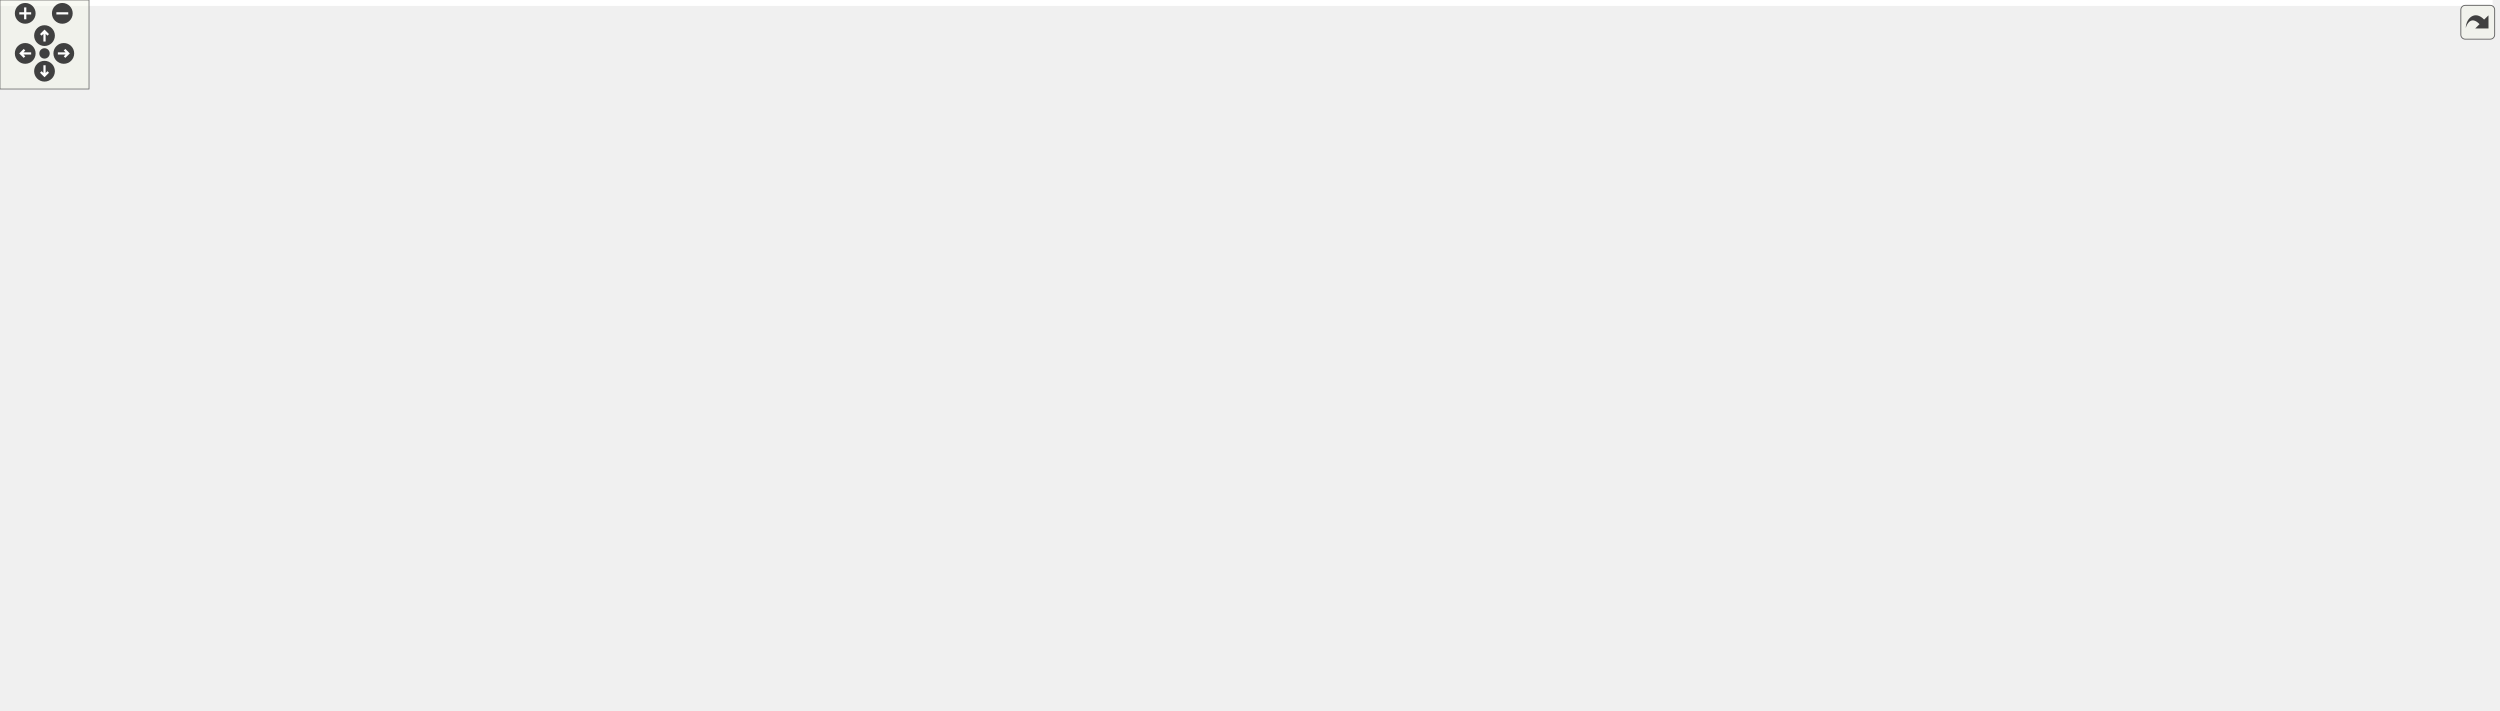
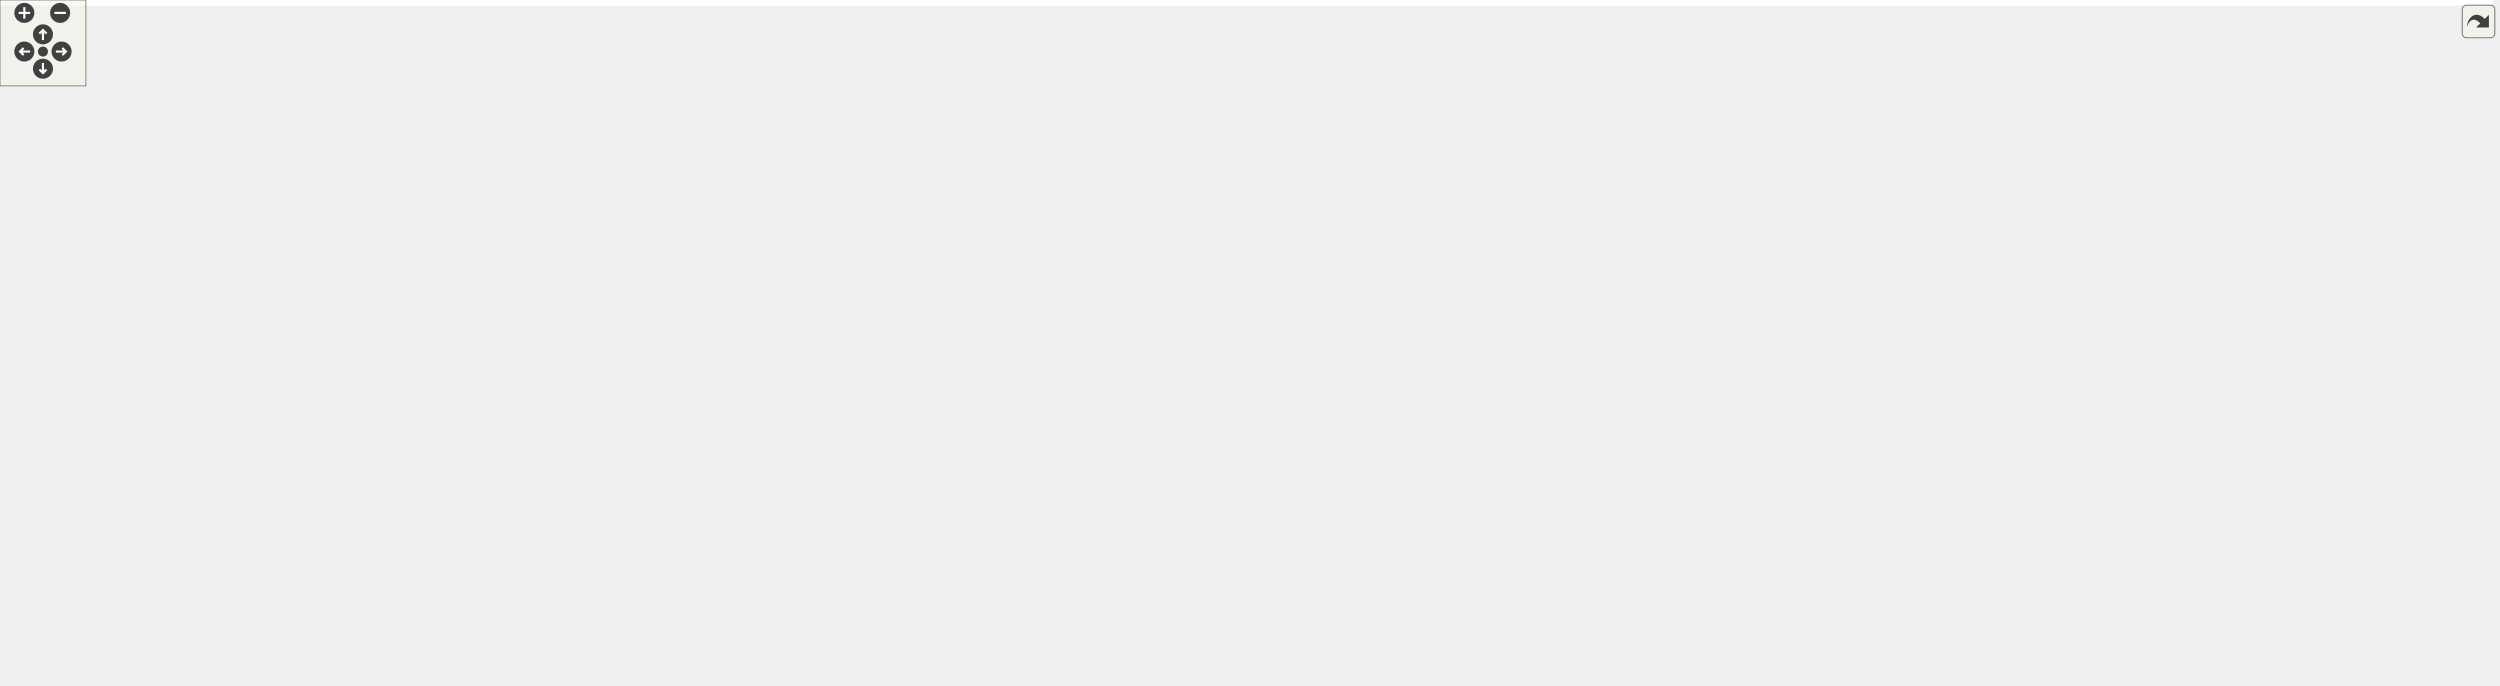
<svg xmlns="http://www.w3.org/2000/svg" xmlns:xlink="http://www.w3.org/1999/xlink" id="main" version="1.1" xml:space="preserve">
  <style type="text/css">
.edge:hover path { stroke: red; }
.edge:hover polygon { stroke: red; fill: red; }
</style>
  <defs>
    <circle id="rim" cx="0" cy="0" r="7" />
    <circle id="rim2" cx="0" cy="0" r="3.5" />
    <g id="zoomPlus">
      <use xlink:href="#rim" fill="#404040">
        <set attributeName="fill" to="#808080" begin="zoomplus.mouseover" end="zoomplus.mouseout" />
      </use>
      <path d="M-4,0h8M0,-4v8" fill="none" stroke="white" stroke-width="1.5" pointer-events="none" />
    </g>
    <g id="zoomMin">
      <use xlink:href="#rim" fill="#404040">
        <set attributeName="fill" to="#808080" begin="zoomminus.mouseover" end="zoomminus.mouseout" />
      </use>
      <path d="M-4,0h8" fill="none" stroke="white" stroke-width="1.5" pointer-events="none" />
    </g>
    <g id="dirArrow">
      <path fill="none" stroke="white" stroke-width="1.5" d="M0,-3.0v7 M-2.5,-0.5L0,-3.0L2.5,-0.5" />
    </g>
    <g id="resetDef">
      <use xlink:href="#rim2" fill="#404040">
        <set attributeName="fill" to="#808080" begin="reset.mouseover" end="reset.mouseout" />
      </use>
    </g>
  </defs>
  <svg id="graph" class="graph">
    <g id="viewport">
-       <polygon fill="white" stroke="transparent" points="-4,4 -4,-418 1680,-418 1680,4 -4,4" />
+       <polygon fill="white" stroke="transparent" points="-4,4 -4,-418 1741,-418 1741,4 -4,4" />
      <g id="node1" class="node">
        <g id="a_node1">
          <a xlink:title=" ">
            <polygon fill="#bfbfbf" stroke="black" points="1299,-223.5 1299,-242.5 1494,-242.5 1494,-223.5 1299,-223.5" />
            <text text-anchor="middle" x="1396.5" y="-230.5" font-family="Helvetica,sans-Serif" font-size="10.00">SspLowSpeedDecoder8b10bWrapper</text>
          </a>
        </g>
      </g>
      <g id="node33" class="node">
        <g id="a_node33">
          <a xlink:href="classSelectioDeserUltraScaleTb.html" target="_top" xlink:title=" ">
-             <polygon fill="white" stroke="black" points="1530,-223.5 1530,-242.5 1676,-242.5 1676,-223.5 1530,-223.5" />
-             <text text-anchor="middle" x="1603" y="-230.5" font-family="Helvetica,sans-Serif" font-size="10.00">SelectioDeserUltraScaleTb</text>
+             <polygon fill="white" stroke="black" points="1560.5,-242.5 1560.5,-261.5 1706.5,-261.5 1706.5,-242.5 1560.5,-242.5" />
+             <text text-anchor="middle" x="1633.5" y="-249.5" font-family="Helvetica,sans-Serif" font-size="10.00">SelectioDeserUltraScaleTb</text>
          </a>
        </g>
      </g>
      <g id="edge45" class="edge">
-         <path fill="none" stroke="midnightblue" d="M1504.28,-233C1512.98,-233 1521.64,-233 1530,-233" />
-         <polygon fill="midnightblue" stroke="midnightblue" points="1504.06,-229.5 1494.06,-233 1504.06,-236.5 1504.06,-229.5" />
+         <path fill="none" stroke="midnightblue" d="M1504.29,-241.63C1523.26,-243.17 1542.62,-244.73 1560.35,-246.17" />
+         <polygon fill="midnightblue" stroke="midnightblue" points="1504.35,-238.13 1494.1,-240.81 1503.79,-245.1 1504.35,-238.13" />
+       </g>
+       <g id="node34" class="node">
+         <g id="a_node34">
+           <a xlink:href="classSspLowSpeedDecoder8b10bWrapperTb.html" target="_top" xlink:title=" ">
+             <polygon fill="white" stroke="black" points="1530,-204.5 1530,-223.5 1737,-223.5 1737,-204.5 1530,-204.5" />
+             <text text-anchor="middle" x="1633.5" y="-211.5" font-family="Helvetica,sans-Serif" font-size="10.00">SspLowSpeedDecoder8b10bWrapperTb</text>
+           </a>
+         </g>
+       </g>
+       <g id="edge46" class="edge">
+         <path fill="none" stroke="midnightblue" d="M1504.09,-224.38C1512.64,-223.69 1521.27,-222.99 1529.79,-222.3" />
+         <polygon fill="midnightblue" stroke="midnightblue" points="1503.79,-220.9 1494.1,-225.19 1504.35,-227.87 1503.79,-220.9" />
      </g>
      <g id="node2" class="node">
        <g id="a_node2">
          <a xlink:href="classSspLowSpeedDecoderLane.html" target="_top" xlink:title=" ">
            <polygon fill="white" stroke="black" points="1116,-280.5 1116,-299.5 1263,-299.5 1263,-280.5 1116,-280.5" />
            <text text-anchor="middle" x="1189.5" y="-287.5" font-family="Helvetica,sans-Serif" font-size="10.00">SspLowSpeedDecoderLane</text>
          </a>
        </g>
      </g>
      <g id="edge1" class="edge">
        <path fill="none" stroke="midnightblue" d="M1234.56,-277.75C1272.43,-267.22 1326.3,-252.24 1361.08,-242.57" />
        <polygon fill="midnightblue" stroke="midnightblue" points="1233.51,-274.41 1224.81,-280.46 1235.38,-281.15 1233.51,-274.41" />
      </g>
      <g id="node3" class="node">
        <g id="a_node3">
          <a xlink:href="classRstPipeline.html" target="_top" xlink:title=" ">
            <polygon fill="white" stroke="black" points="972.5,-242.5 972.5,-261.5 1043.5,-261.5 1043.5,-242.5 972.5,-242.5" />
            <text text-anchor="middle" x="1008" y="-249.5" font-family="Helvetica,sans-Serif" font-size="10.00">RstPipeline</text>
          </a>
        </g>
      </g>
      <g id="edge2" class="edge">
        <path fill="none" stroke="midnightblue" d="M1053.7,-261.46C1081.08,-267.26 1116.01,-274.65 1143.45,-280.46" />
        <polygon fill="midnightblue" stroke="midnightblue" points="1054.12,-257.97 1043.61,-259.33 1052.67,-264.82 1054.12,-257.97" />
      </g>
      <g id="node4" class="node">
        <g id="a_node4">
          <a xlink:href="classGearbox.html" target="_top" xlink:title=" ">
            <polygon fill="white" stroke="black" points="979,-204.5 979,-223.5 1037,-223.5 1037,-204.5 979,-204.5" />
            <text text-anchor="middle" x="1008" y="-211.5" font-family="Helvetica,sans-Serif" font-size="10.00">Gearbox</text>
          </a>
        </g>
      </g>
      <g id="edge3" class="edge">
        <path fill="none" stroke="midnightblue" d="M1047.12,-222.54C1057.91,-225.4 1069.55,-228.92 1080,-233 1114.48,-246.48 1152.22,-267.97 1172.85,-280.35" />
        <polygon fill="midnightblue" stroke="midnightblue" points="1047.66,-219.06 1037.11,-220 1045.94,-225.85 1047.66,-219.06" />
      </g>
      <g id="node5" class="node">
        <g id="a_node5">
          <a xlink:href="classSelectIoRxGearboxAligner.html" target="_top" xlink:title=" ">
            <polygon fill="white" stroke="black" points="936,-394.5 936,-413.5 1080,-413.5 1080,-394.5 936,-394.5" />
            <text text-anchor="middle" x="1008" y="-401.5" font-family="Helvetica,sans-Serif" font-size="10.00">SelectIoRxGearboxAligner</text>
          </a>
        </g>
      </g>
      <g id="edge4" class="edge">
        <path fill="none" stroke="midnightblue" d="M1066.47,-391.1C1071.15,-389.31 1075.72,-387.28 1080,-385 1123.07,-362.01 1163.48,-318.92 1180.29,-299.7" />
        <polygon fill="midnightblue" stroke="midnightblue" points="1065.06,-387.88 1056.75,-394.46 1067.34,-394.5 1065.06,-387.88" />
      </g>
      <g id="node6" class="node">
        <g id="a_node6">
          <a xlink:href="classSspDecoder10b12b.html" target="_top" xlink:title=" ">
            <polygon fill="white" stroke="black" points="953,-356.5 953,-375.5 1063,-375.5 1063,-356.5 953,-356.5" />
            <text text-anchor="middle" x="1008" y="-363.5" font-family="Helvetica,sans-Serif" font-size="10.00">SspDecoder10b12b</text>
          </a>
        </g>
      </g>
      <g id="edge5" class="edge">
        <path fill="none" stroke="midnightblue" d="M1060.47,-353.68C1067.12,-351.67 1073.77,-349.43 1080,-347 1114.48,-333.52 1152.22,-312.03 1172.85,-299.65" />
        <polygon fill="midnightblue" stroke="midnightblue" points="1059.44,-350.34 1050.8,-356.47 1061.38,-357.06 1059.44,-350.34" />
      </g>
      <g id="node7" class="node">
        <g id="a_node7">
          <a xlink:href="classDecoder10b12b.html" target="_top" xlink:title=" ">
            <polygon fill="white" stroke="black" points="769.5,-357.5 769.5,-376.5 862.5,-376.5 862.5,-357.5 769.5,-357.5" />
            <text text-anchor="middle" x="816" y="-364.5" font-family="Helvetica,sans-Serif" font-size="10.00">Decoder10b12b</text>
          </a>
        </g>
      </g>
      <g id="edge6" class="edge">
        <path fill="none" stroke="midnightblue" d="M872.67,-366.71C897.91,-366.57 927.66,-366.42 952.74,-366.29" />
        <polygon fill="midnightblue" stroke="midnightblue" points="872.49,-363.21 862.51,-366.76 872.53,-370.21 872.49,-363.21" />
      </g>
      <g id="node8" class="node">
        <g id="a_node8">
          <a xlink:href="classSspDeframer.html" target="_top" xlink:title=" ">
            <polygon fill="white" stroke="black" points="776,-281.5 776,-300.5 856,-300.5 856,-281.5 776,-281.5" />
            <text text-anchor="middle" x="816" y="-288.5" font-family="Helvetica,sans-Serif" font-size="10.00">SspDeframer</text>
          </a>
        </g>
      </g>
      <g id="edge7" class="edge">
        <path fill="none" stroke="midnightblue" d="M866.28,-297.41C877.82,-300.21 889.73,-304.23 900,-310 920,-321.24 916.21,-335.4 936,-347 942.6,-350.87 950.01,-353.97 957.49,-356.45" />
        <polygon fill="midnightblue" stroke="midnightblue" points="866.79,-293.94 856.28,-295.25 865.32,-300.79 866.79,-293.94" />
      </g>
      <g id="node9" class="node">
        <g id="a_node9">
          <a xlink:href="classSspDecoder12b14b.html" target="_top" xlink:title=" ">
            <polygon fill="white" stroke="black" points="953,-318.5 953,-337.5 1063,-337.5 1063,-318.5 953,-318.5" />
            <text text-anchor="middle" x="1008" y="-325.5" font-family="Helvetica,sans-Serif" font-size="10.00">SspDecoder12b14b</text>
          </a>
        </g>
      </g>
      <g id="edge10" class="edge">
        <path fill="none" stroke="midnightblue" d="M866.4,-300.62C894.57,-306.11 929.75,-312.96 957.88,-318.43" />
        <polygon fill="midnightblue" stroke="midnightblue" points="866.85,-297.14 856.37,-298.67 865.51,-304.01 866.85,-297.14" />
      </g>
      <g id="node11" class="node">
        <g id="a_node11">
          <a xlink:href="classSspDecoder8b10b.html" target="_top" xlink:title=" ">
            <polygon fill="white" stroke="black" points="956,-280.5 956,-299.5 1060,-299.5 1060,-280.5 956,-280.5" />
            <text text-anchor="middle" x="1008" y="-287.5" font-family="Helvetica,sans-Serif" font-size="10.00">SspDecoder8b10b</text>
          </a>
        </g>
      </g>
      <g id="edge13" class="edge">
        <path fill="none" stroke="midnightblue" d="M866.54,-290.74C893.98,-290.59 928.05,-290.42 955.77,-290.27" />
        <polygon fill="midnightblue" stroke="midnightblue" points="866.35,-287.24 856.37,-290.79 866.39,-294.24 866.35,-287.24" />
      </g>
      <g id="edge8" class="edge">
        <path fill="none" stroke="midnightblue" d="M1064.18,-316.32C1089.63,-310.93 1119.47,-304.61 1143.53,-299.52" />
        <polygon fill="midnightblue" stroke="midnightblue" points="1063.35,-312.92 1054.3,-318.41 1064.8,-319.76 1063.35,-312.92" />
      </g>
      <g id="node10" class="node">
        <g id="a_node10">
          <a xlink:href="classDecoder12b14b.html" target="_top" xlink:title=" ">
            <polygon fill="white" stroke="black" points="769.5,-319.5 769.5,-338.5 862.5,-338.5 862.5,-319.5 769.5,-319.5" />
            <text text-anchor="middle" x="816" y="-326.5" font-family="Helvetica,sans-Serif" font-size="10.00">Decoder12b14b</text>
          </a>
        </g>
      </g>
      <g id="edge9" class="edge">
        <path fill="none" stroke="midnightblue" d="M872.67,-328.71C897.91,-328.57 927.66,-328.42 952.74,-328.29" />
        <polygon fill="midnightblue" stroke="midnightblue" points="872.49,-325.21 862.51,-328.76 872.53,-332.21 872.49,-325.21" />
      </g>
      <g id="edge11" class="edge">
        <path fill="none" stroke="midnightblue" d="M1070.82,-290C1085.37,-290 1101.01,-290 1115.99,-290" />
        <polygon fill="midnightblue" stroke="midnightblue" points="1070.44,-286.5 1060.44,-290 1070.44,-293.5 1070.44,-286.5" />
      </g>
      <g id="node12" class="node">
        <g id="a_node12">
          <a xlink:href="classDecoder8b10b.html" target="_top" xlink:title=" ">
            <polygon fill="white" stroke="black" points="772.5,-243.5 772.5,-262.5 859.5,-262.5 859.5,-243.5 772.5,-243.5" />
            <text text-anchor="middle" x="816" y="-250.5" font-family="Helvetica,sans-Serif" font-size="10.00">Decoder8b10b</text>
          </a>
        </g>
      </g>
      <g id="edge12" class="edge">
        <path fill="none" stroke="midnightblue" d="M869.55,-263.23C897.24,-268.63 931,-275.2 958.13,-280.48" />
        <polygon fill="midnightblue" stroke="midnightblue" points="870.12,-259.78 859.64,-261.3 868.79,-266.65 870.12,-259.78" />
      </g>
      <g id="node13" class="node">
        <g id="a_node13">
          <a xlink:href="classSspLowSpeedDecoderReg.html" target="_top" xlink:title=" ">
            <polygon fill="white" stroke="black" points="1118,-166.5 1118,-185.5 1261,-185.5 1261,-166.5 1118,-166.5" />
            <text text-anchor="middle" x="1189.5" y="-173.5" font-family="Helvetica,sans-Serif" font-size="10.00">SspLowSpeedDecoderReg</text>
          </a>
        </g>
      </g>
      <g id="edge14" class="edge">
        <path fill="none" stroke="midnightblue" d="M1234.56,-188.25C1272.43,-198.78 1326.3,-213.76 1361.08,-223.43" />
        <polygon fill="midnightblue" stroke="midnightblue" points="1235.38,-184.85 1224.81,-185.54 1233.51,-191.59 1235.38,-184.85" />
      </g>
      <g id="node14" class="node">
        <g id="a_node14">
          <a xlink:href="classAxiLiteAsync.html" target="_top" xlink:title=" ">
            <polygon fill="white" stroke="black" points="416,-114.5 416,-133.5 496,-133.5 496,-114.5 416,-114.5" />
            <text text-anchor="middle" x="456" y="-121.5" font-family="Helvetica,sans-Serif" font-size="10.00">AxiLiteAsync</text>
          </a>
        </g>
      </g>
      <g id="edge15" class="edge">
        <path fill="none" stroke="midnightblue" d="M506.16,-124.59C611.62,-126.31 867.27,-132.83 1080,-157 1100.24,-159.3 1122.41,-162.97 1141.41,-166.48" />
        <polygon fill="midnightblue" stroke="midnightblue" points="506.19,-121.09 496.13,-124.44 506.08,-128.09 506.19,-121.09" />
      </g>
      <g id="node15" class="node">
        <g id="a_node15">
          <a xlink:href="classRstSync.html" target="_top" xlink:title=" ">
            <polygon fill="white" stroke="black" points="143.5,-0.5 143.5,-19.5 212.5,-19.5 212.5,-0.5 143.5,-0.5" />
            <text text-anchor="middle" x="178" y="-7.5" font-family="Helvetica,sans-Serif" font-size="10.00">RstSync(2)</text>
          </a>
        </g>
      </g>
      <g id="edge16" class="edge">
        <path fill="none" stroke="midnightblue" d="M221.73,-22.63C227.9,-24.65 234.14,-26.8 240,-29 313.55,-56.6 398.05,-96.41 435.45,-114.46" />
        <polygon fill="midnightblue" stroke="midnightblue" points="222.75,-19.28 212.16,-19.57 220.62,-25.95 222.75,-19.28" />
      </g>
      <g id="node17" class="node">
        <g id="a_node17">
          <a xlink:href="classFifoAsync.html" target="_top" xlink:title=" ">
            <polygon fill="white" stroke="black" points="276,-114.5 276,-133.5 353,-133.5 353,-114.5 276,-114.5" />
            <text text-anchor="middle" x="314.5" y="-121.5" font-family="Helvetica,sans-Serif" font-size="10.00">FifoAsync(5)</text>
          </a>
        </g>
      </g>
      <g id="edge19" class="edge">
        <path fill="none" stroke="midnightblue" d="M222.41,-19.88C228.61,-22.31 234.68,-25.3 240,-29 273.4,-52.2 298.56,-95.18 308.66,-114.34" />
        <polygon fill="midnightblue" stroke="midnightblue" points="223.25,-16.47 212.66,-16.52 220.97,-23.08 223.25,-16.47" />
      </g>
      <g id="node32" class="node">
        <g id="a_node32">
          <a xlink:href="classFifoAsync.html" target="_top" xlink:title=" ">
            <polygon fill="white" stroke="black" points="282.5,-152.5 282.5,-171.5 346.5,-171.5 346.5,-152.5 282.5,-152.5" />
            <text text-anchor="middle" x="314.5" y="-159.5" font-family="Helvetica,sans-Serif" font-size="10.00">FifoAsync</text>
          </a>
        </g>
      </g>
      <g id="edge38" class="edge">
        <path fill="none" stroke="midnightblue" d="M222.45,-17.77C228.94,-20.47 235.09,-24.11 240,-29 277.64,-66.5 241.61,-102.49 276,-143 279.21,-146.78 283.36,-149.9 287.73,-152.43" />
        <polygon fill="midnightblue" stroke="midnightblue" points="223.4,-14.4 212.81,-14.45 221.12,-21.01 223.4,-14.4" />
      </g>
      <g id="node16" class="node">
        <g id="a_node16">
          <a xlink:href="classSynchronizer.html" target="_top" xlink:title=" ">
            <polygon fill="white" stroke="black" points="0,-266.5 0,-285.5 80,-285.5 80,-266.5 0,-266.5" />
            <text text-anchor="middle" x="40" y="-273.5" font-family="Helvetica,sans-Serif" font-size="10.00">Synchronizer</text>
          </a>
        </g>
      </g>
      <g id="edge17" class="edge">
        <path fill="none" stroke="midnightblue" d="M41.09,-256.17C42.41,-209.76 52.25,-93.21 116,-29 123.35,-21.6 133.52,-17.07 143.46,-14.31" />
        <polygon fill="midnightblue" stroke="midnightblue" points="37.59,-256.32 40.91,-266.38 44.59,-256.44 37.59,-256.32" />
      </g>
      <g id="node28" class="node">
        <g id="a_node28">
          <a xlink:href="classRstSync.html" target="_top" xlink:title=" ">
            <polygon fill="white" stroke="black" points="150,-266.5 150,-285.5 206,-285.5 206,-266.5 150,-266.5" />
            <text text-anchor="middle" x="178" y="-273.5" font-family="Helvetica,sans-Serif" font-size="10.00">RstSync</text>
          </a>
        </g>
      </g>
      <g id="edge31" class="edge">
        <path fill="none" stroke="midnightblue" d="M90.55,-276C110.56,-276 132.87,-276 149.82,-276" />
        <polygon fill="midnightblue" stroke="midnightblue" points="90.34,-272.5 80.34,-276 90.34,-279.5 90.34,-272.5" />
      </g>
      <g id="node29" class="node">
        <g id="a_node29">
          <a xlink:href="classSynchronizerEdge.html" target="_top" xlink:title=" ">
            <polygon fill="white" stroke="black" points="126,-304.5 126,-323.5 230,-323.5 230,-304.5 126,-304.5" />
            <text text-anchor="middle" x="178" y="-311.5" font-family="Helvetica,sans-Serif" font-size="10.00">SynchronizerEdge</text>
          </a>
        </g>
      </g>
      <g id="edge33" class="edge">
        <path fill="none" stroke="midnightblue" d="M85.09,-288.32C103.77,-293.54 125.22,-299.53 142.69,-304.41" />
        <polygon fill="midnightblue" stroke="midnightblue" points="85.89,-284.91 75.32,-285.59 84.01,-291.65 85.89,-284.91" />
      </g>
      <g id="edge18" class="edge">
        <path fill="none" stroke="midnightblue" d="M363.57,-124C380.6,-124 399.55,-124 415.76,-124" />
        <polygon fill="midnightblue" stroke="midnightblue" points="363.25,-120.5 353.25,-124 363.25,-127.5 363.25,-120.5" />
      </g>
      <g id="node18" class="node">
        <g id="a_node18">
          <a xlink:href="classSynchronizerVector.html" target="_top" xlink:title=" ">
            <polygon fill="white" stroke="black" points="116,-152.5 116,-171.5 240,-171.5 240,-152.5 116,-152.5" />
            <text text-anchor="middle" x="178" y="-159.5" font-family="Helvetica,sans-Serif" font-size="10.00">SynchronizerVector(2)</text>
          </a>
        </g>
      </g>
      <g id="edge20" class="edge">
        <path fill="none" stroke="midnightblue" d="M222.6,-149.68C241.08,-144.46 262.29,-138.47 279.57,-133.59" />
        <polygon fill="midnightblue" stroke="midnightblue" points="221.61,-146.32 212.94,-152.41 223.51,-153.06 221.61,-146.32" />
      </g>
      <g id="edge39" class="edge">
        <path fill="none" stroke="midnightblue" d="M250.6,-162C261.76,-162 272.76,-162 282.36,-162" />
        <polygon fill="midnightblue" stroke="midnightblue" points="250.35,-158.5 240.35,-162 250.35,-165.5 250.35,-158.5" />
      </g>
      <g id="node19" class="node">
        <g id="a_node19">
          <a xlink:href="classSynchronizer.html" target="_top" xlink:title=" ">
            <polygon fill="white" stroke="black" points="131.5,-114.5 131.5,-133.5 224.5,-133.5 224.5,-114.5 131.5,-114.5" />
            <text text-anchor="middle" x="178" y="-121.5" font-family="Helvetica,sans-Serif" font-size="10.00">Synchronizer(2)</text>
          </a>
        </g>
      </g>
      <g id="edge21" class="edge">
        <path fill="none" stroke="midnightblue" d="M234.87,-124C248.59,-124 262.97,-124 275.62,-124" />
        <polygon fill="midnightblue" stroke="midnightblue" points="234.54,-120.5 224.54,-124 234.54,-127.5 234.54,-120.5" />
      </g>
      <g id="edge40" class="edge">
        <path fill="none" stroke="midnightblue" d="M222.79,-136.37C242.22,-141.86 264.65,-148.2 282.34,-153.2" />
        <polygon fill="midnightblue" stroke="midnightblue" points="223.51,-132.94 212.94,-133.59 221.61,-139.68 223.51,-132.94" />
      </g>
      <g id="node20" class="node">
        <g id="a_node20">
          <a xlink:href="classFifoWrFsm.html" target="_top" xlink:title=" ">
            <polygon fill="white" stroke="black" points="143.5,-76.5 143.5,-95.5 212.5,-95.5 212.5,-76.5 143.5,-76.5" />
            <text text-anchor="middle" x="178" y="-83.5" font-family="Helvetica,sans-Serif" font-size="10.00">FifoWrFsm</text>
          </a>
        </g>
      </g>
      <g id="edge22" class="edge">
        <path fill="none" stroke="midnightblue" d="M222.33,-98.24C240.98,-103.51 262.45,-109.58 279.87,-114.5" />
        <polygon fill="midnightblue" stroke="midnightblue" points="223.17,-94.84 212.59,-95.49 221.26,-101.58 223.17,-94.84" />
      </g>
      <g id="edge41" class="edge">
        <path fill="none" stroke="midnightblue" d="M222.31,-96.44C228.48,-98.79 234.56,-101.61 240,-105 259.75,-117.3 257.35,-129.09 276,-143 280.68,-146.49 286.1,-149.65 291.33,-152.36" />
        <polygon fill="midnightblue" stroke="midnightblue" points="223.22,-93.06 212.63,-93.14 220.96,-99.68 223.22,-93.06" />
      </g>
      <g id="node21" class="node">
        <g id="a_node21">
          <a xlink:href="classFifoRdFsm.html" target="_top" xlink:title=" ">
            <polygon fill="white" stroke="black" points="144,-228.5 144,-247.5 212,-247.5 212,-228.5 144,-228.5" />
            <text text-anchor="middle" x="178" y="-235.5" font-family="Helvetica,sans-Serif" font-size="10.00">FifoRdFsm</text>
          </a>
        </g>
      </g>
      <g id="edge23" class="edge">
        <path fill="none" stroke="midnightblue" d="M221.9,-229.63C228.46,-227 234.77,-223.54 240,-219 268.22,-194.49 249.93,-169.78 276,-143 279.67,-139.24 284.24,-136.09 288.91,-133.5" />
        <polygon fill="midnightblue" stroke="midnightblue" points="220.56,-226.39 212.23,-232.93 222.82,-233.02 220.56,-226.39" />
      </g>
      <g id="edge42" class="edge">
        <path fill="none" stroke="midnightblue" d="M221.87,-226.79C228.1,-224.56 234.32,-221.96 240,-219 264.91,-206.01 289.91,-184.34 303.38,-171.8" />
        <polygon fill="midnightblue" stroke="midnightblue" points="220.54,-223.55 212.15,-230.02 222.74,-230.19 220.54,-223.55" />
      </g>
      <g id="node22" class="node">
        <g id="a_node22">
          <a xlink:href="classSimpleDualPortRam.html" target="_top" xlink:title=" ">
            <polygon fill="white" stroke="black" points="120.5,-38.5 120.5,-57.5 235.5,-57.5 235.5,-38.5 120.5,-38.5" />
            <text text-anchor="middle" x="178" y="-45.5" font-family="Helvetica,sans-Serif" font-size="10.00">SimpleDualPortRam</text>
          </a>
        </g>
      </g>
      <g id="edge24" class="edge">
        <path fill="none" stroke="midnightblue" d="M226.52,-60.95C231.17,-62.76 235.74,-64.78 240,-67 264.91,-79.99 289.91,-101.66 303.38,-114.2" />
        <polygon fill="midnightblue" stroke="midnightblue" points="227.54,-57.59 216.94,-57.51 225.17,-64.18 227.54,-57.59" />
      </g>
      <g id="edge43" class="edge">
        <path fill="none" stroke="midnightblue" d="M233.77,-62.38C235.97,-63.78 238.06,-65.31 240,-67 268.22,-91.51 249.93,-116.22 276,-143 279.67,-146.76 284.24,-149.91 288.91,-152.5" />
        <polygon fill="midnightblue" stroke="midnightblue" points="235.34,-59.24 224.87,-57.62 232.04,-65.42 235.34,-59.24" />
      </g>
      <g id="node23" class="node">
        <g id="a_node23">
          <a xlink:href="classFifoOutputPipeline.html" target="_top" xlink:title=" ">
            <polygon fill="white" stroke="black" points="124.5,-190.5 124.5,-209.5 231.5,-209.5 231.5,-190.5 124.5,-190.5" />
            <text text-anchor="middle" x="178" y="-197.5" font-family="Helvetica,sans-Serif" font-size="10.00">FifoOutputPipeline</text>
          </a>
        </g>
      </g>
      <g id="edge25" class="edge">
        <path fill="none" stroke="midnightblue" d="M229.35,-186.64C233.06,-184.96 236.65,-183.08 240,-181 259.75,-168.7 257.35,-156.91 276,-143 280.68,-139.51 286.1,-136.35 291.33,-133.64" />
        <polygon fill="midnightblue" stroke="midnightblue" points="227.94,-183.43 219.98,-190.42 230.56,-189.92 227.94,-183.43" />
      </g>
      <g id="edge44" class="edge">
        <path fill="none" stroke="midnightblue" d="M222.79,-187.63C242.22,-182.14 264.65,-175.8 282.34,-170.8" />
        <polygon fill="midnightblue" stroke="midnightblue" points="221.61,-184.32 212.94,-190.41 223.51,-191.06 221.61,-184.32" />
      </g>
      <g id="node24" class="node">
        <g id="a_node24">
          <a xlink:href="classSyncStatusVector.html" target="_top" xlink:title=" ">
            <polygon fill="white" stroke="black" points="957.5,-166.5 957.5,-185.5 1058.5,-185.5 1058.5,-166.5 957.5,-166.5" />
            <text text-anchor="middle" x="1008" y="-173.5" font-family="Helvetica,sans-Serif" font-size="10.00">SyncStatusVector</text>
          </a>
        </g>
      </g>
      <g id="edge26" class="edge">
        <path fill="none" stroke="midnightblue" d="M1068.68,-176C1084.47,-176 1101.67,-176 1117.97,-176" />
        <polygon fill="midnightblue" stroke="midnightblue" points="1068.52,-172.5 1058.52,-176 1068.52,-179.5 1068.52,-172.5" />
      </g>
      <g id="node25" class="node">
        <g id="a_node25">
          <a xlink:href="classSynchronizerVector.html" target="_top" xlink:title=" ">
            <polygon fill="white" stroke="black" points="761,-166.5 761,-185.5 871,-185.5 871,-166.5 761,-166.5" />
            <text text-anchor="middle" x="816" y="-173.5" font-family="Helvetica,sans-Serif" font-size="10.00">SynchronizerVector</text>
          </a>
        </g>
      </g>
      <g id="edge27" class="edge">
        <path fill="none" stroke="midnightblue" d="M881.25,-176C906.08,-176 934.05,-176 957.29,-176" />
        <polygon fill="midnightblue" stroke="midnightblue" points="881.19,-172.5 871.19,-176 881.19,-179.5 881.19,-172.5" />
      </g>
      <g id="node26" class="node">
        <g id="a_node26">
          <a xlink:href="classSynchronizerOneShotCntVector.html" target="_top" xlink:title=" ">
            <polygon fill="white" stroke="black" points="732,-205.5 732,-224.5 900,-224.5 900,-205.5 732,-205.5" />
            <text text-anchor="middle" x="816" y="-212.5" font-family="Helvetica,sans-Serif" font-size="10.00">SynchronizerOneShotCntVector</text>
          </a>
        </g>
      </g>
      <g id="edge28" class="edge">
        <path fill="none" stroke="midnightblue" d="M873.46,-203.41C901.27,-197.7 934.38,-190.91 960.67,-185.51" />
        <polygon fill="midnightblue" stroke="midnightblue" points="872.57,-200.02 863.48,-205.46 873.98,-206.88 872.57,-200.02" />
      </g>
      <g id="node27" class="node">
        <g id="a_node27">
          <a xlink:href="classSynchronizerOneShot.html" target="_top" xlink:title=" ">
            <polygon fill="white" stroke="black" points="389,-246.5 389,-265.5 523,-265.5 523,-246.5 389,-246.5" />
            <text text-anchor="middle" x="456" y="-253.5" font-family="Helvetica,sans-Serif" font-size="10.00">SynchronizerOneShot(2)</text>
          </a>
        </g>
      </g>
      <g id="edge29" class="edge">
        <path fill="none" stroke="midnightblue" d="M533.17,-250.29C580.19,-246.44 641.69,-240.83 696,-234 717.07,-231.35 740.14,-227.82 760.31,-224.51" />
        <polygon fill="midnightblue" stroke="midnightblue" points="532.75,-246.81 523.07,-251.11 533.32,-253.79 532.75,-246.81" />
      </g>
      <g id="node30" class="node">
        <g id="a_node30">
          <a xlink:href="classSynchronizerOneShotCnt.html" target="_top" xlink:title=" ">
            <polygon fill="white" stroke="black" points="559,-205.5 559,-224.5 696,-224.5 696,-205.5 559,-205.5" />
            <text text-anchor="middle" x="627.5" y="-212.5" font-family="Helvetica,sans-Serif" font-size="10.00">SynchronizerOneShotCnt</text>
          </a>
        </g>
      </g>
      <g id="edge35" class="edge">
        <path fill="none" stroke="midnightblue" d="M506.24,-244.09C531.96,-237.87 563,-230.36 587.11,-224.53" />
        <polygon fill="midnightblue" stroke="midnightblue" points="505.21,-240.74 496.31,-246.49 506.86,-247.54 505.21,-240.74" />
      </g>
      <g id="edge30" class="edge">
        <path fill="none" stroke="midnightblue" d="M216.23,-273.3C260.37,-270.1 334.75,-264.71 388.79,-260.8" />
        <polygon fill="midnightblue" stroke="midnightblue" points="215.94,-269.81 206.22,-274.03 216.45,-276.8 215.94,-269.81" />
      </g>
      <g id="edge32" class="edge">
        <path fill="none" stroke="midnightblue" d="M240.19,-302.63C273.59,-296.28 315.64,-288.04 353,-280 373.81,-275.52 396.9,-270.12 415.85,-265.58" />
        <polygon fill="midnightblue" stroke="midnightblue" points="239.29,-299.24 230.12,-304.54 240.59,-306.12 239.29,-299.24" />
      </g>
      <g id="edge34" class="edge">
        <path fill="none" stroke="midnightblue" d="M706.25,-215C714.67,-215 723.25,-215 731.73,-215" />
        <polygon fill="midnightblue" stroke="midnightblue" points="706.09,-211.5 696.09,-215 706.09,-218.5 706.09,-211.5" />
      </g>
      <g id="node31" class="node">
        <g id="a_node31">
          <a xlink:href="classSynchronizerFifo.html" target="_top" xlink:title=" ">
            <polygon fill="white" stroke="black" points="407,-178.5 407,-197.5 505,-197.5 505,-178.5 407,-178.5" />
            <text text-anchor="middle" x="456" y="-185.5" font-family="Helvetica,sans-Serif" font-size="10.00">SynchronizerFifo</text>
          </a>
        </g>
      </g>
      <g id="edge36" class="edge">
        <path fill="none" stroke="midnightblue" d="M515.26,-197.28C531.9,-199.93 550.06,-202.82 566.79,-205.49" />
        <polygon fill="midnightblue" stroke="midnightblue" points="515.54,-193.78 505.12,-195.66 514.44,-200.69 515.54,-193.78" />
      </g>
      <g id="edge37" class="edge">
        <path fill="none" stroke="midnightblue" d="M356.75,-169.69C372.47,-172.62 390.51,-175.98 406.81,-179.02" />
        <polygon fill="midnightblue" stroke="midnightblue" points="357.28,-166.23 346.81,-167.83 356,-173.11 357.28,-166.23" />
      </g>
    </g>
  </svg>
  <g id="navigator" transform="translate(0 0)" fill="#404254">
    <rect fill="#f2f5e9" fill-opacity="0.5" stroke="#606060" stroke-width=".5" x="0" y="0" width="60" height="60" />
    <use id="zoomplus" xlink:href="#zoomPlus" x="17" y="9" />
    <use id="zoomminus" xlink:href="#zoomMin" x="42" y="9" />
    <use id="reset" xlink:href="#resetDef" x="30" y="36" />
    <g id="arrowUp" xlink:href="#dirArrow" transform="translate(30 24)">
      <use xlink:href="#rim" fill="#404040">
        <set attributeName="fill" to="#808080" begin="arrowUp.mouseover" end="arrowUp.mouseout" />
      </use>
      <path fill="none" stroke="white" stroke-width="1.5" d="M0,-3.0v7 M-2.5,-0.5L0,-3.0L2.5,-0.5" />
    </g>
    <g id="arrowRight" xlink:href="#dirArrow" transform="rotate(90) translate(36 -43)">
      <use xlink:href="#rim" fill="#404040">
        <set attributeName="fill" to="#808080" begin="arrowRight.mouseover" end="arrowRight.mouseout" />
      </use>
      <path fill="none" stroke="white" stroke-width="1.5" d="M0,-3.0v7 M-2.5,-0.5L0,-3.0L2.5,-0.5" />
    </g>
    <g id="arrowDown" xlink:href="#dirArrow" transform="rotate(180) translate(-30 -48)">
      <use xlink:href="#rim" fill="#404040">
        <set attributeName="fill" to="#808080" begin="arrowDown.mouseover" end="arrowDown.mouseout" />
      </use>
      <path fill="none" stroke="white" stroke-width="1.5" d="M0,-3.0v7 M-2.5,-0.5L0,-3.0L2.5,-0.5" />
    </g>
    <g id="arrowLeft" xlink:href="#dirArrow" transform="rotate(270) translate(-36 17)">
      <use xlink:href="#rim" fill="#404040">
        <set attributeName="fill" to="#808080" begin="arrowLeft.mouseover" end="arrowLeft.mouseout" />
      </use>
      <path fill="none" stroke="white" stroke-width="1.5" d="M0,-3.0v7 M-2.5,-0.5L0,-3.0L2.5,-0.5" />
    </g>
  </g>
  <svg viewBox="0 0 15 15" width="100%" height="30px" preserveAspectRatio="xMaxYMin meet">
    <g id="arrow_out" transform="scale(0.3 0.3)">
      <a xlink:href="classSspLowSpeedDecoder8b10bWrapper__inherit__graph_org.svg" target="_base">
        <rect id="button" ry="5" rx="5" y="6" x="6" height="38" width="38" fill="#f2f5e9" fill-opacity="0.5" stroke="#606060" stroke-width="1.0" />
        <path id="arrow" d="M 11.5,31.437 C 11.94,20.098 22.043,11.323 32.159,21.979 L 37.069,17.246 C 37.069,17.246 37.088,32 37.088,32 L 22.16,31.978 C 22.16,31.978 26.998,27.14 26.998,27.14 C 18.529,18.264 13.292,25.23 11.5,31.437 z" style="fill:#404040;" />
      </a>
    </g>
  </svg>
</svg>
